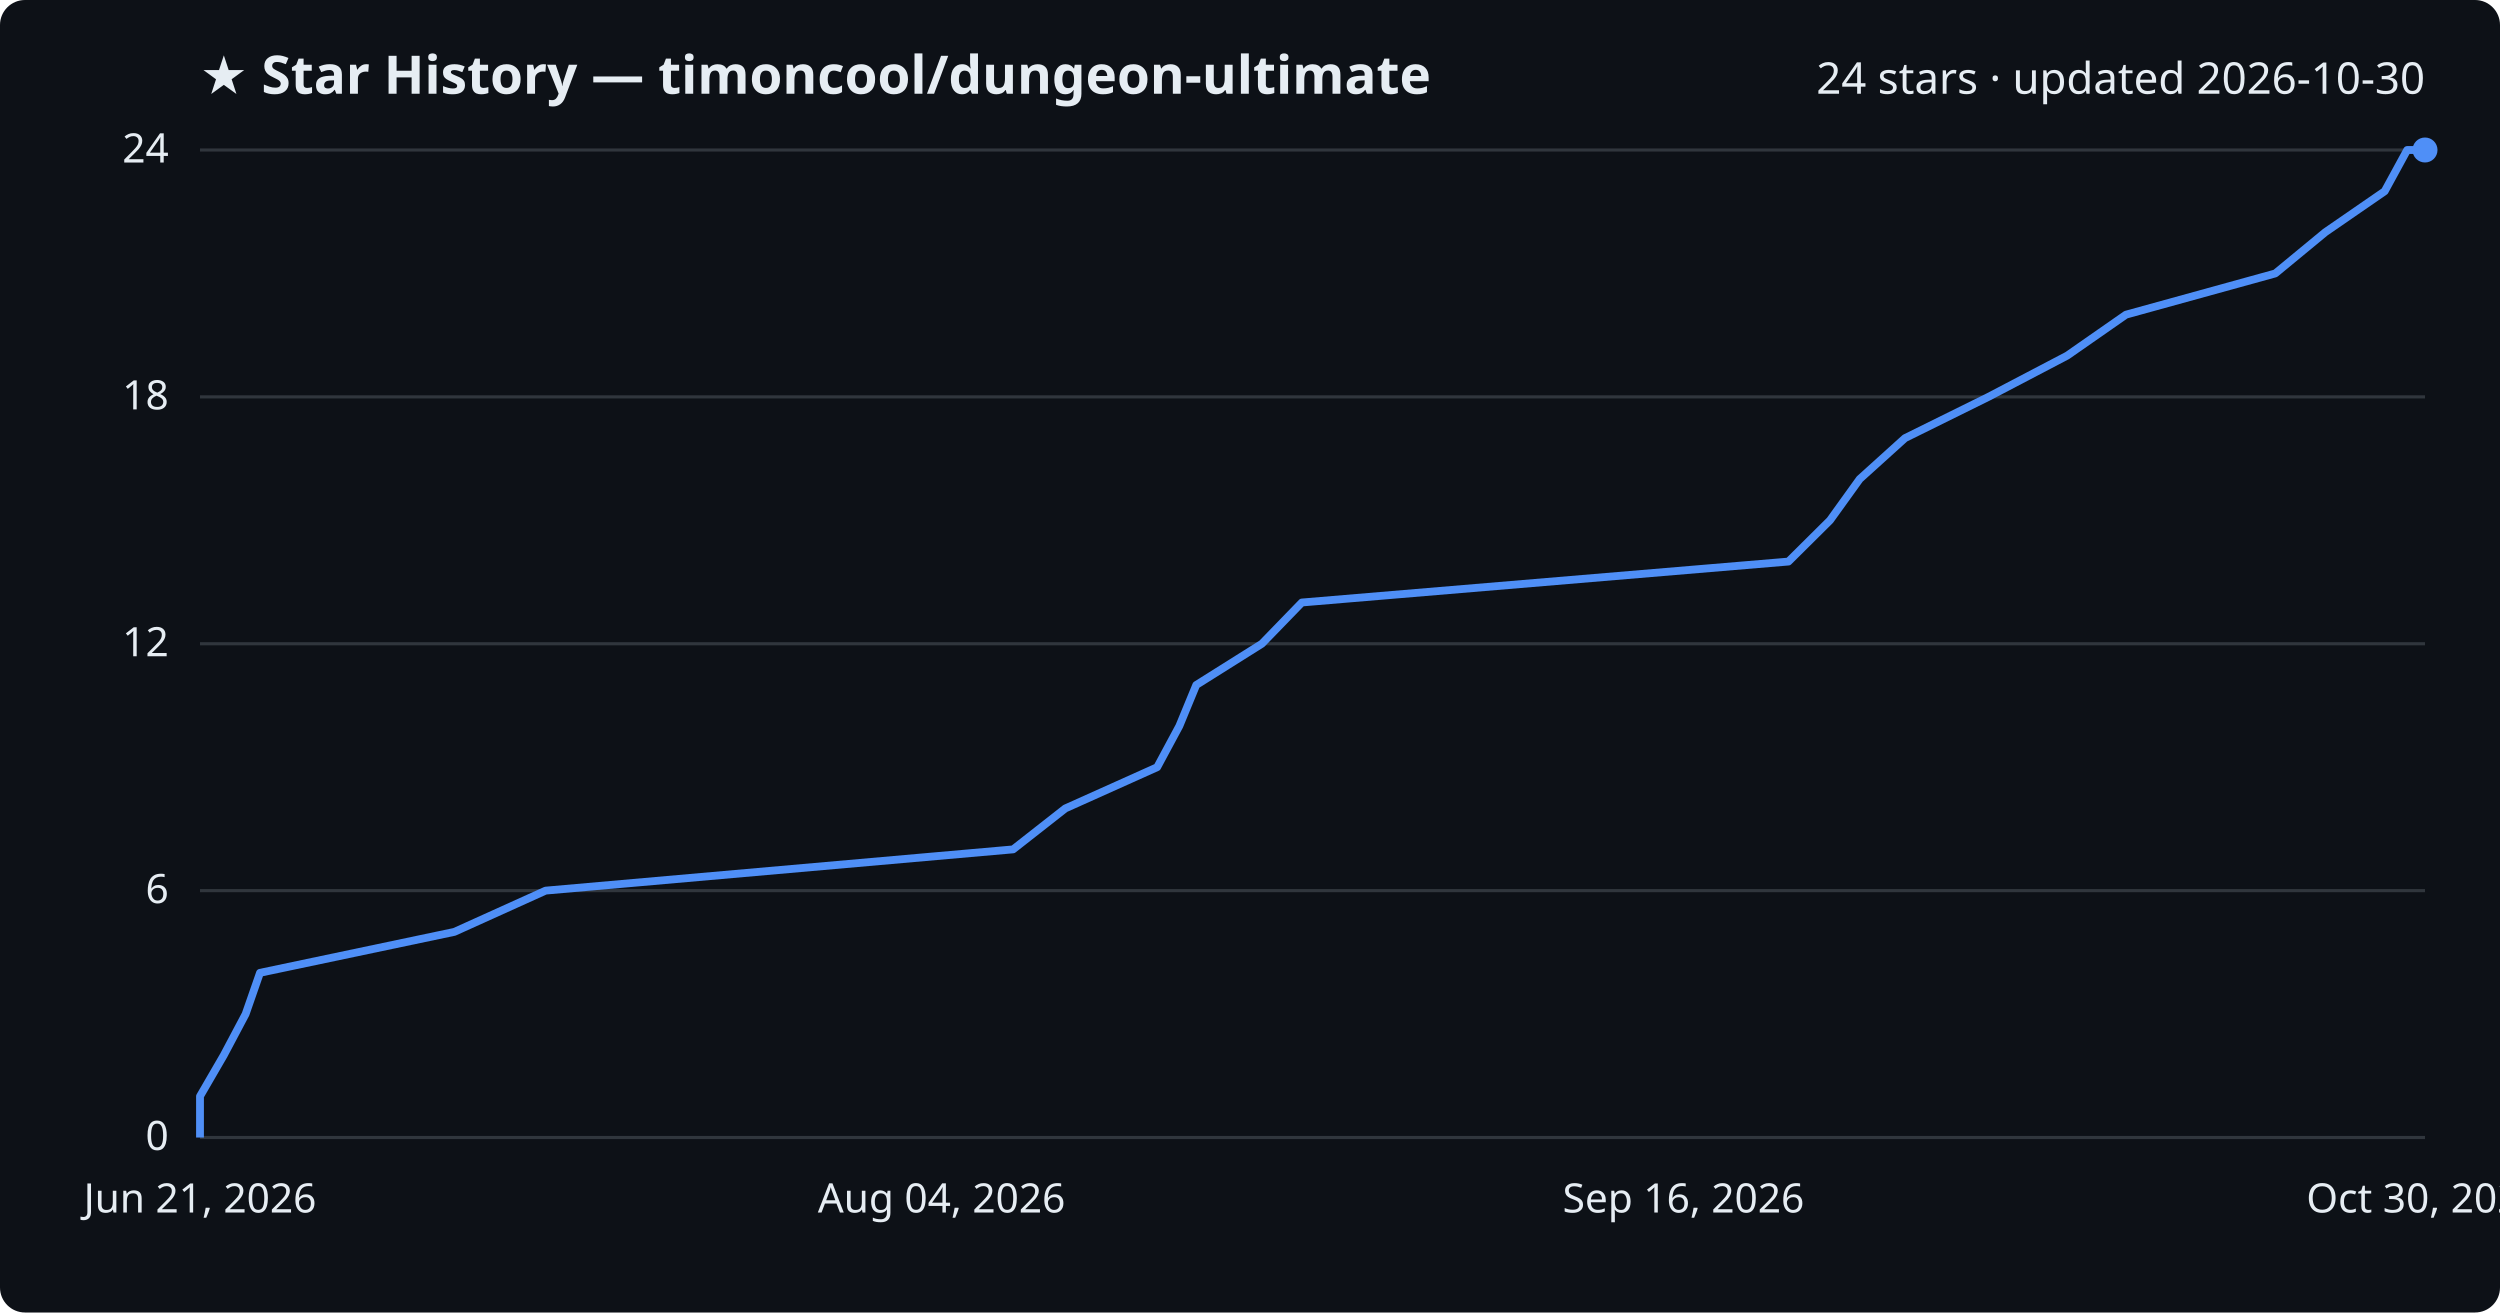
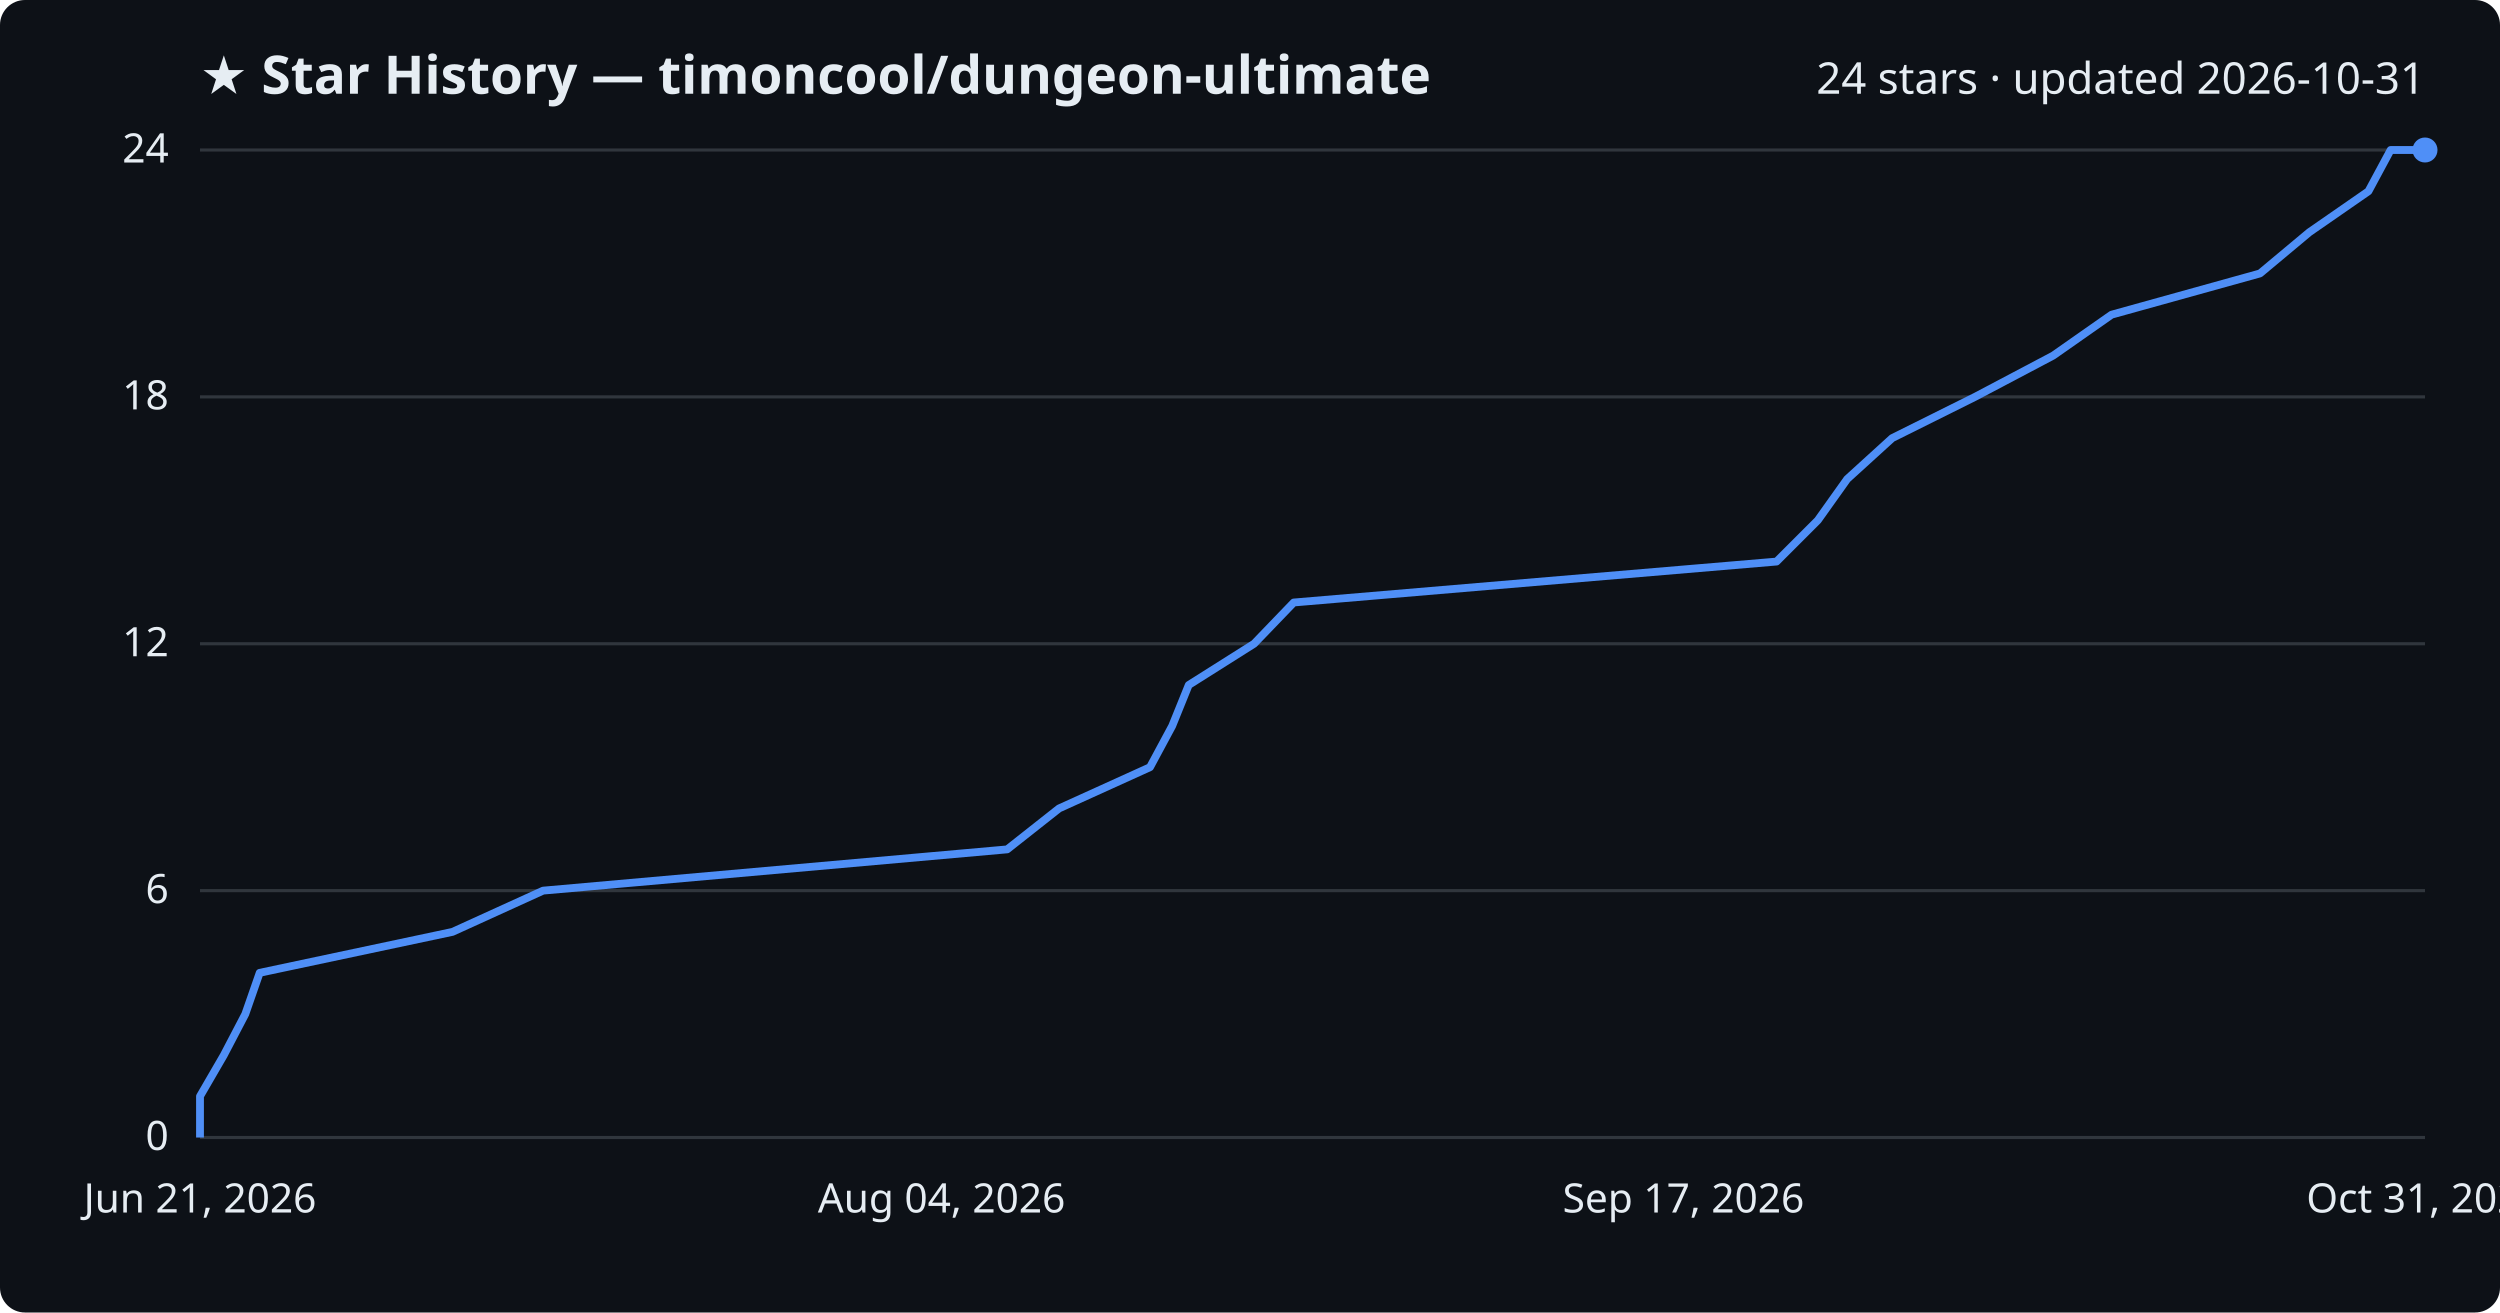
<svg xmlns="http://www.w3.org/2000/svg" viewBox="0 0 800 420" font-family="Segoe UI, sans-serif">
  <rect width="800" height="420" fill="#0d1117" rx="8" />
  <text x="64" y="30" fill="#e6edf3" font-size="17" font-weight="700">★ Star History — timoncool/dungeon-ultimate</text>
-   <text x="776" y="30" fill="#e6edf3" font-size="14" text-anchor="end">24 stars · updated 2026-10-30</text>
+   <text x="776" y="30" fill="#e6edf3" font-size="14" text-anchor="end">24 stars · updated 2026-10-31</text>
  <line x1="64" y1="364.0" x2="776" y2="364.0" stroke="#30363d" stroke-width="1" />
  <text x="54" y="368.0" fill="#e6edf3" font-size="13" text-anchor="end">0</text>
  <line x1="64" y1="285.0" x2="776" y2="285.0" stroke="#30363d" stroke-width="1" />
  <text x="54" y="289.0" fill="#e6edf3" font-size="13" text-anchor="end">6</text>
  <line x1="64" y1="206.0" x2="776" y2="206.0" stroke="#30363d" stroke-width="1" />
  <text x="54" y="210.0" fill="#e6edf3" font-size="13" text-anchor="end">12</text>
  <line x1="64" y1="127.0" x2="776" y2="127.0" stroke="#30363d" stroke-width="1" />
  <text x="54" y="131.0" fill="#e6edf3" font-size="13" text-anchor="end">18</text>
  <line x1="64" y1="48.0" x2="776" y2="48.0" stroke="#30363d" stroke-width="1" />
  <text x="54" y="52.0" fill="#e6edf3" font-size="13" text-anchor="end">24</text>
-   <path d="M64.0,364.0 L64.0,350.8 L71.6,337.7 L78.6,324.5 L83.2,311.3 L145.4,298.2 L174.6,285.0 L324.2,271.8 L340.9,258.7 L370.3,245.5 L377.4,232.3 L382.8,219.2 L403.8,206.0 L416.6,192.8 L572.3,179.7 L585.6,166.5 L595.1,153.3 L609.6,140.2 L636.3,127.0 L661.5,113.8 L680.3,100.7 L728.1,87.5 L744.1,74.3 L763.1,61.2 L770.3,48.0 L776.0,48.0" fill="none" stroke="#4f8ff7" stroke-width="2.5" stroke-linejoin="round" />
+   <path d="M64.0,364.0 L64.0,350.8 L71.6,337.7 L78.5,324.5 L83.1,311.3 L144.8,298.2 L173.8,285.0 L322.3,271.8 L338.9,258.7 L368.0,245.5 L375.1,232.3 L380.4,219.2 L401.3,206.0 L414.0,192.8 L568.5,179.7 L581.7,166.5 L591.1,153.3 L605.5,140.2 L632.0,127.0 L657.0,113.8 L675.7,100.7 L723.2,87.5 L739.0,74.3 L757.9,61.2 L765.0,48.0 L776.0,48.0" fill="none" stroke="#4f8ff7" stroke-width="2.5" stroke-linejoin="round" />
  <circle cx="776.0" cy="48.0" r="4" fill="#4f8ff7" />
  <text x="64.0" y="388" fill="#e6edf3" font-size="13" text-anchor="middle">Jun 21, 2026</text>
  <text x="301.3" y="388" fill="#e6edf3" font-size="13" text-anchor="middle">Aug 04, 2026</text>
-   <text x="538.7" y="388" fill="#e6edf3" font-size="13" text-anchor="middle">Sep 16, 2026</text>
-   <text x="776.0" y="388" fill="#e6edf3" font-size="13" text-anchor="middle">Oct 30, 2026</text>
+   <text x="538.7" y="388" fill="#e6edf3" font-size="13" text-anchor="middle">Sep 17, 2026</text>
+   <text x="776.0" y="388" fill="#e6edf3" font-size="13" text-anchor="middle">Oct 31, 2026</text>
</svg>
